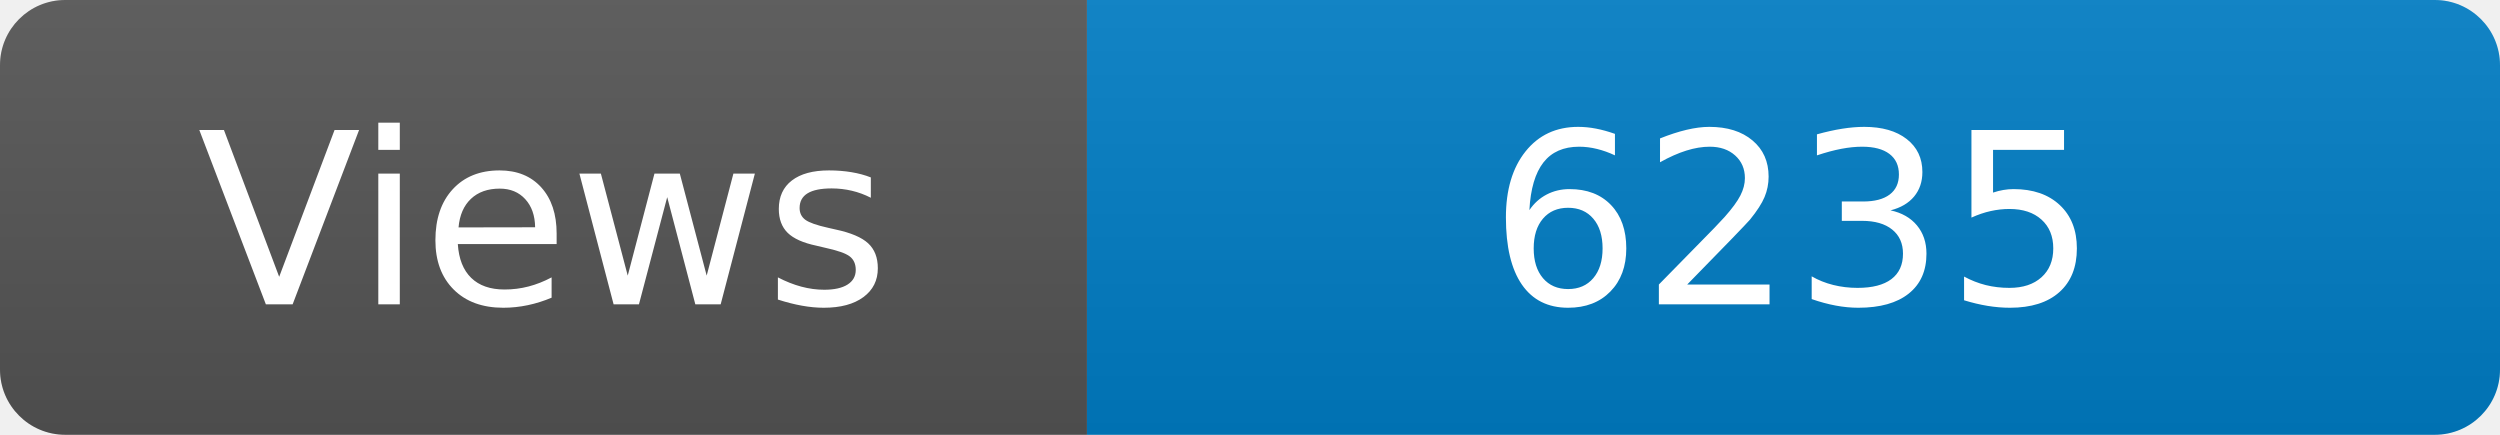
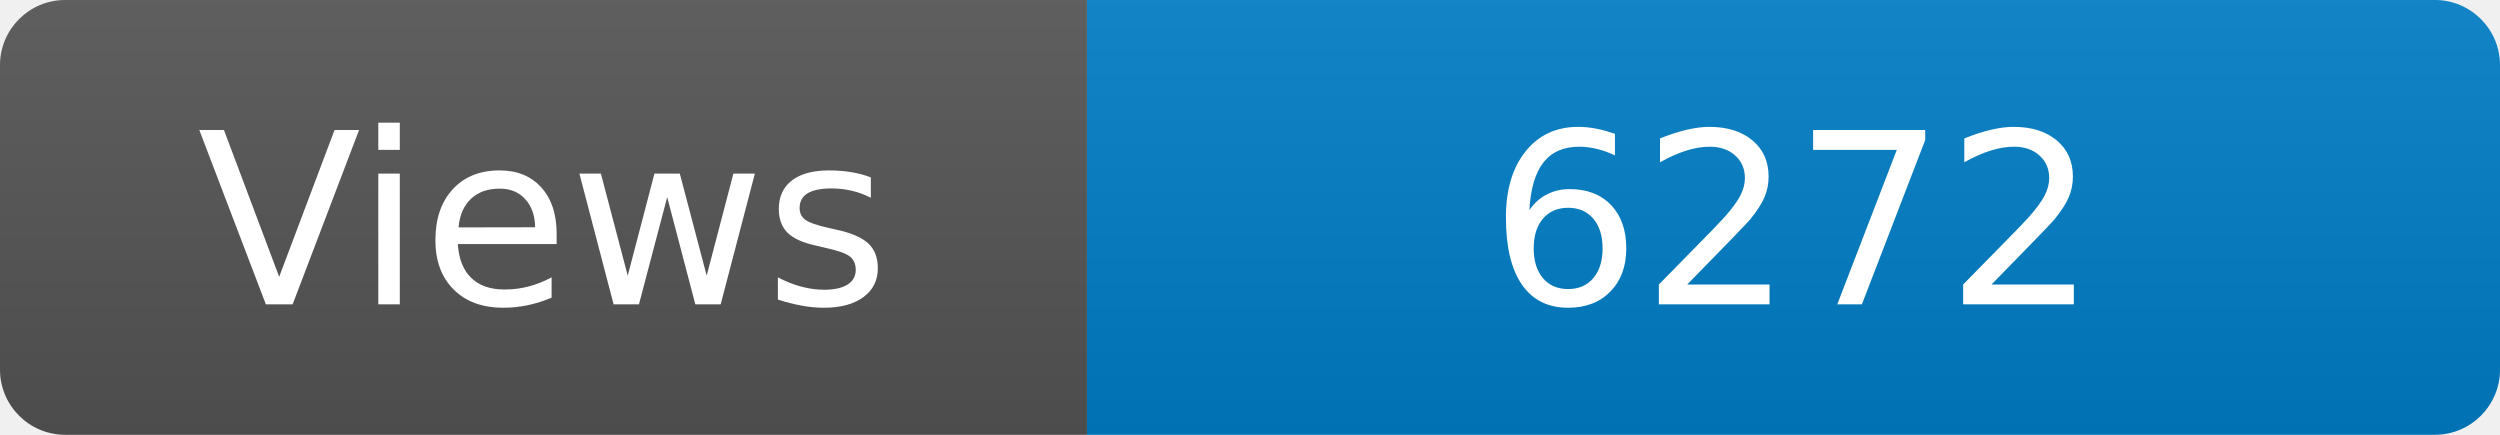
<svg xmlns="http://www.w3.org/2000/svg" width="115" height="20" role="img" aria-label="Maintained?: yes">
  <linearGradient id="s" x2="0" y2="100%">
    <stop offset="0" stop-color="#bbb" stop-opacity=".1" />
    <stop offset="1" stop-opacity=".1" />
  </linearGradient>
  <clipPath id="r">
    <rect width="115" height="20" rx="3" fill="#fff" />
  </clipPath>
  <g clip-path="url(#r)">
    <rect width="50" height="20" fill="#555" />
    <rect x="50" width="160" height="20" fill="#007ec6" />
    <rect width="115" height="20" fill="url(#s)" />
  </g>
  <g fill="#fff" text-anchor="middle" font-family="Verdana,Geneva,DejaVu Sans,sans-serif" font-size="110">
    <text x="250" y="140" transform="scale(.1)" fill="#fff">Views</text>
-     <text x="825" y="140" transform="scale(.1)" fill="#fff">6235</text>
+     <text x="825" y="140" transform="scale(.1)" fill="#fff">6272</text>
  </g>
</svg>
